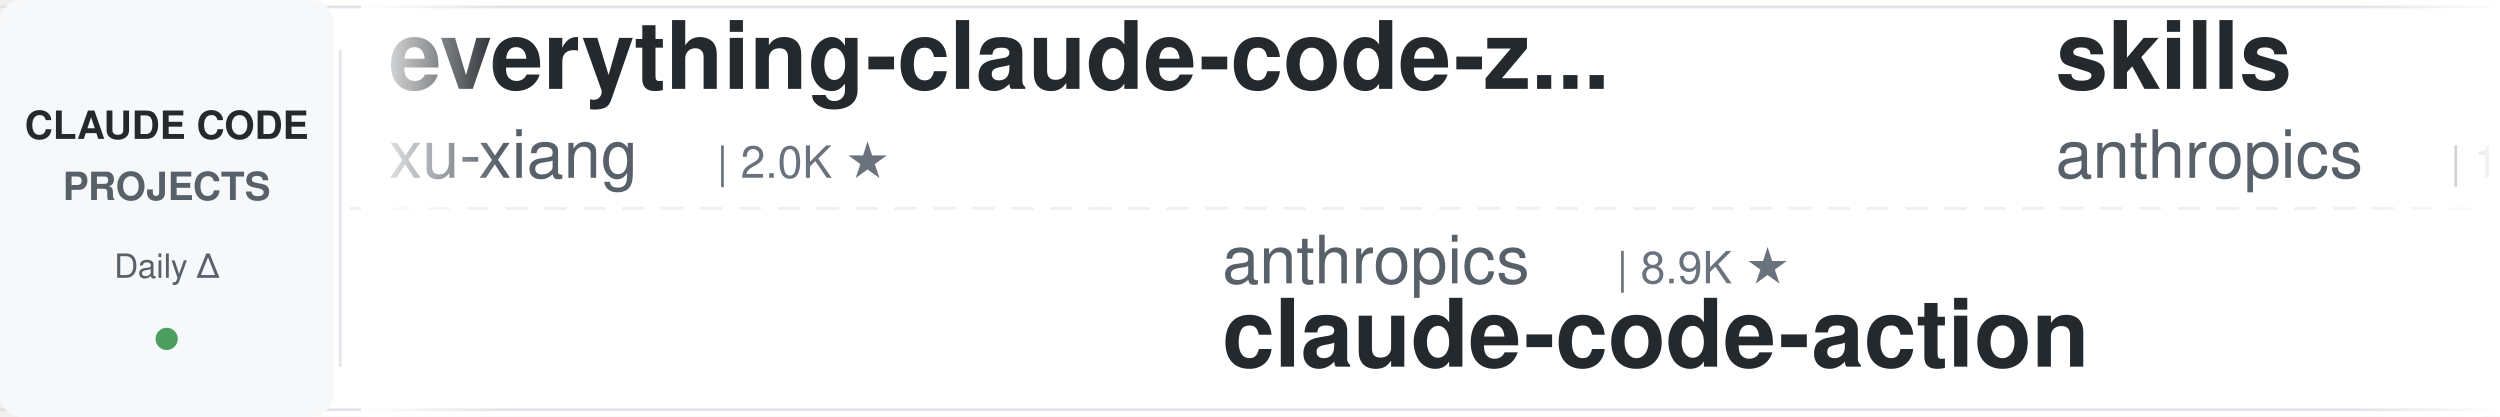
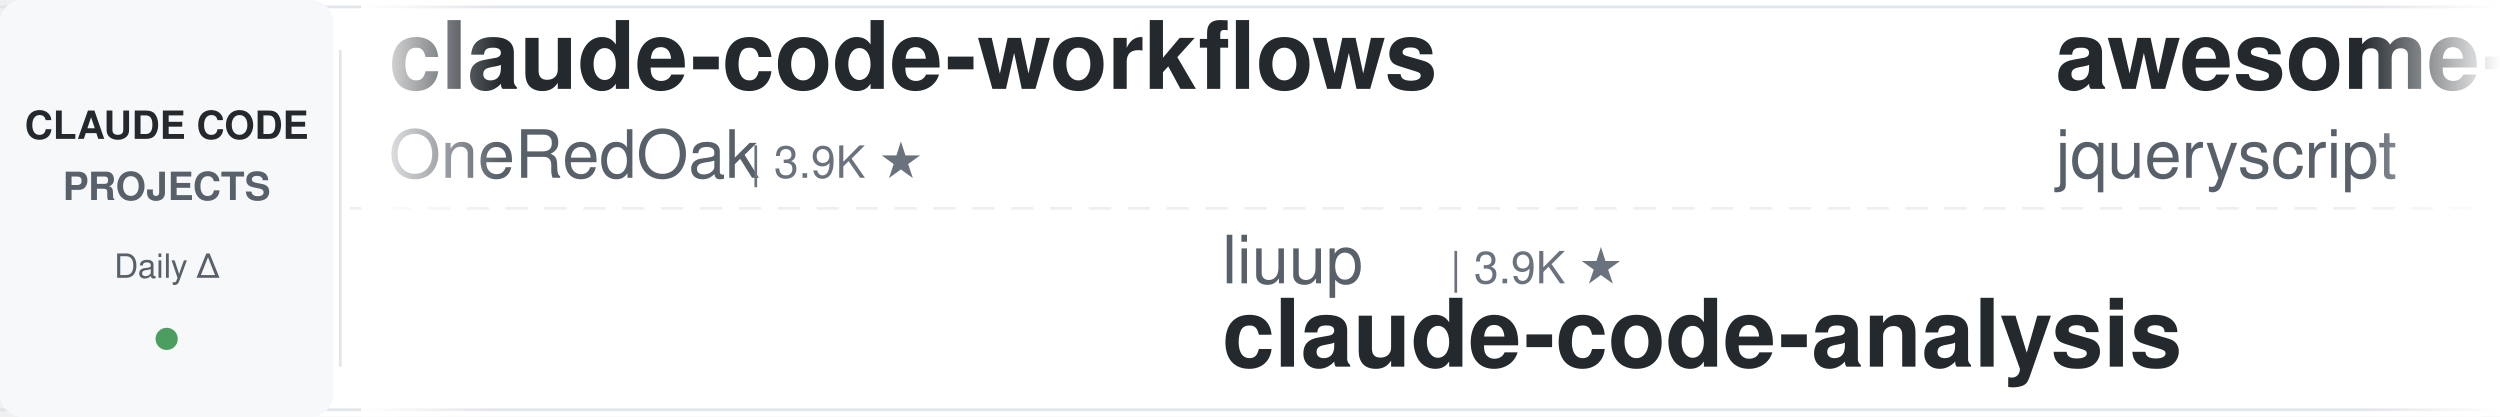
<svg xmlns="http://www.w3.org/2000/svg" width="900" height="150">
  <defs>
    <linearGradient id="leftFade" x1="0%" y1="0%" x2="100%" y2="0%">
      <stop offset="0%" style="stop-color:#ffffff;stop-opacity:1" />
      <stop offset="100%" style="stop-color:#ffffff;stop-opacity:0" />
    </linearGradient>
    <linearGradient id="rightFade" x1="0%" y1="0%" x2="100%" y2="0%">
      <stop offset="0%" style="stop-color:#ffffff;stop-opacity:0" />
      <stop offset="100%" style="stop-color:#ffffff;stop-opacity:1" />
    </linearGradient>
  </defs>
  <rect width="900" height="150" fill="#ffffff" rx="8" />
  <rect x="0" y="2" width="900" height="1" fill="#e1e4e8" />
  <rect x="0" y="147" width="900" height="1" fill="#e1e4e8" />
  <line x1="0" y1="75" x2="900" y2="75" stroke="#e1e4e8" stroke-width="1" stroke-dasharray="8 6" opacity="0.6" />
  <rect x="0" y="0" width="120" height="150" fill="#f6f8fa" rx="8" />
  <text x="60" y="50" font-family="-apple-system, BlinkMacSystemFont, 'Segoe UI', Helvetica, Arial, sans-serif" font-size="14" font-weight="600" fill="#24292e" text-anchor="middle">CLAUDE CODE</text>
  <text x="60" y="72" font-family="-apple-system, BlinkMacSystemFont, 'Segoe UI', Helvetica, Arial, sans-serif" font-size="14" font-weight="600" fill="#586069" text-anchor="middle">PROJECTS</text>
  <text x="60" y="100" font-family="-apple-system, BlinkMacSystemFont, 'Segoe UI', Helvetica, Arial, sans-serif" font-size="12" font-weight="500" fill="#586069" text-anchor="middle">Daily Δ</text>
  <circle cx="60" cy="122" r="4" fill="#22863a" opacity="0.8" />
  <rect x="122" y="18" width="1" height="114" fill="#e1e4e8" />
  <clipPath id="tickerClip">
    <rect x="130" y="0" width="770" height="150" />
  </clipPath>
  <g clip-path="url(#tickerClip)">
    <g id="tickerItems">
      <animateTransform attributeName="transform" attributeType="XML" type="translate" from="0 0" to="-3000 0" dur="54s" repeatCount="indefinite" />
      <g transform="translate(0, 0)">
-         <text x="140" y="32" font-family="-apple-system, BlinkMacSystemFont, 'Segoe UI', Helvetica, Arial, sans-serif" font-size="34" font-weight="600" fill="#24292e">everything-claude-code-z...</text>
-         <text x="140" y="64" font-family="-apple-system, BlinkMacSystemFont, 'Segoe UI', Helvetica, Arial, sans-serif" font-size="24" font-weight="400" fill="#586069">xu-xiang</text>
-         <text x="258" y="64" font-family="-apple-system, BlinkMacSystemFont, 'Segoe UI', Helvetica, Arial, sans-serif" font-size="16" font-weight="500" fill="#6a737d">| 2.0K ★</text>
+         <text x="140" y="32" font-family="-apple-system, BlinkMacSystemFont, 'Segoe UI', Helvetica, Arial, sans-serif" font-size="34" font-weight="600" fill="#24292e">claude-code-workflows</text>
+         <text x="140" y="64" font-family="-apple-system, BlinkMacSystemFont, 'Segoe UI', Helvetica, Arial, sans-serif" font-size="24" font-weight="400" fill="#586069">OneRedOak</text>
+         <text x="270" y="64" font-family="-apple-system, BlinkMacSystemFont, 'Segoe UI', Helvetica, Arial, sans-serif" font-size="16" font-weight="500" fill="#6a737d">| 3.9K ★</text>
      </g>
      <g transform="translate(300, 0)">
-         <text x="140" y="102" font-family="-apple-system, BlinkMacSystemFont, 'Segoe UI', Helvetica, Arial, sans-serif" font-size="24" font-weight="400" fill="#586069">anthropics</text>
-         <text x="282" y="102" font-family="-apple-system, BlinkMacSystemFont, 'Segoe UI', Helvetica, Arial, sans-serif" font-size="16" font-weight="500" fill="#6a737d">| 8.9K ★</text>
-         <text x="140" y="132" font-family="-apple-system, BlinkMacSystemFont, 'Segoe UI', Helvetica, Arial, sans-serif" font-size="34" font-weight="600" fill="#24292e">claude-code-action</text>
+         <text x="140" y="102" font-family="-apple-system, BlinkMacSystemFont, 'Segoe UI', Helvetica, Arial, sans-serif" font-size="24" font-weight="400" fill="#586069">liuup</text>
+         <text x="222" y="102" font-family="-apple-system, BlinkMacSystemFont, 'Segoe UI', Helvetica, Arial, sans-serif" font-size="16" font-weight="500" fill="#6a737d">| 3.9K ★</text>
+         <text x="140" y="132" font-family="-apple-system, BlinkMacSystemFont, 'Segoe UI', Helvetica, Arial, sans-serif" font-size="34" font-weight="600" fill="#24292e">claude-code-analysis</text>
      </g>
      <g transform="translate(600, 0)">
-         <text x="140" y="32" font-family="-apple-system, BlinkMacSystemFont, 'Segoe UI', Helvetica, Arial, sans-serif" font-size="34" font-weight="600" fill="#24292e">skills</text>
-         <text x="140" y="64" font-family="-apple-system, BlinkMacSystemFont, 'Segoe UI', Helvetica, Arial, sans-serif" font-size="24" font-weight="400" fill="#586069">anthropics</text>
-         <text x="282" y="64" font-family="-apple-system, BlinkMacSystemFont, 'Segoe UI', Helvetica, Arial, sans-serif" font-size="16" font-weight="500" fill="#6a737d">| 177.2K ★</text>
+         <text x="140" y="32" font-family="-apple-system, BlinkMacSystemFont, 'Segoe UI', Helvetica, Arial, sans-serif" font-size="34" font-weight="600" fill="#24292e">awesome-claude-code</text>
+         <text x="140" y="64" font-family="-apple-system, BlinkMacSystemFont, 'Segoe UI', Helvetica, Arial, sans-serif" font-size="24" font-weight="400" fill="#586069">jqueryscript</text>
+         <text x="306" y="64" font-family="-apple-system, BlinkMacSystemFont, 'Segoe UI', Helvetica, Arial, sans-serif" font-size="16" font-weight="500" fill="#6a737d">| 517 ★</text>
      </g>
      <g transform="translate(900, 0)">
-         <text x="140" y="102" font-family="-apple-system, BlinkMacSystemFont, 'Segoe UI', Helvetica, Arial, sans-serif" font-size="24" font-weight="400" fill="#586069">oboard</text>
-         <text x="234" y="102" font-family="-apple-system, BlinkMacSystemFont, 'Segoe UI', Helvetica, Arial, sans-serif" font-size="16" font-weight="500" fill="#6a737d">| 3.3K ★</text>
-         <text x="140" y="132" font-family="-apple-system, BlinkMacSystemFont, 'Segoe UI', Helvetica, Arial, sans-serif" font-size="34" font-weight="600" fill="#24292e">claude-code-rev</text>
+         <text x="140" y="102" font-family="-apple-system, BlinkMacSystemFont, 'Segoe UI', Helvetica, Arial, sans-serif" font-size="24" font-weight="400" fill="#586069">lintsinghua</text>
+         <text x="294" y="102" font-family="-apple-system, BlinkMacSystemFont, 'Segoe UI', Helvetica, Arial, sans-serif" font-size="16" font-weight="500" fill="#6a737d">| 4.3K ★</text>
+         <text x="140" y="132" font-family="-apple-system, BlinkMacSystemFont, 'Segoe UI', Helvetica, Arial, sans-serif" font-size="34" font-weight="600" fill="#24292e">claude-code-book</text>
      </g>
      <g transform="translate(1200, 0)">
-         <text x="140" y="32" font-family="-apple-system, BlinkMacSystemFont, 'Segoe UI', Helvetica, Arial, sans-serif" font-size="34" font-weight="600" fill="#24292e">Claude-Code-Usage-Monito...</text>
-         <text x="140" y="64" font-family="-apple-system, BlinkMacSystemFont, 'Segoe UI', Helvetica, Arial, sans-serif" font-size="24" font-weight="400" fill="#586069">Maciek-roboblog</text>
-         <text x="342" y="64" font-family="-apple-system, BlinkMacSystemFont, 'Segoe UI', Helvetica, Arial, sans-serif" font-size="16" font-weight="500" fill="#6a737d">| 8.7K ★</text>
+         <text x="140" y="32" font-family="-apple-system, BlinkMacSystemFont, 'Segoe UI', Helvetica, Arial, sans-serif" font-size="34" font-weight="600" fill="#24292e">pi-vs-claude-code</text>
+         <text x="140" y="64" font-family="-apple-system, BlinkMacSystemFont, 'Segoe UI', Helvetica, Arial, sans-serif" font-size="24" font-weight="400" fill="#586069">disler</text>
+         <text x="234" y="64" font-family="-apple-system, BlinkMacSystemFont, 'Segoe UI', Helvetica, Arial, sans-serif" font-size="16" font-weight="500" fill="#6a737d">| 1.7K ★</text>
      </g>
      <g transform="translate(1500, 0)">
-         <text x="140" y="102" font-family="-apple-system, BlinkMacSystemFont, 'Segoe UI', Helvetica, Arial, sans-serif" font-size="24" font-weight="400" fill="#586069">anthropics</text>
-         <text x="282" y="102" font-family="-apple-system, BlinkMacSystemFont, 'Segoe UI', Helvetica, Arial, sans-serif" font-size="16" font-weight="500" fill="#6a737d">| 6.2K ★</text>
-         <text x="140" y="132" font-family="-apple-system, BlinkMacSystemFont, 'Segoe UI', Helvetica, Arial, sans-serif" font-size="34" font-weight="600" fill="#24292e">claude-code-security-rev...</text>
+         <text x="140" y="102" font-family="-apple-system, BlinkMacSystemFont, 'Segoe UI', Helvetica, Arial, sans-serif" font-size="24" font-weight="400" fill="#586069">lorryjovens-hub</text>
+         <text x="342" y="102" font-family="-apple-system, BlinkMacSystemFont, 'Segoe UI', Helvetica, Arial, sans-serif" font-size="16" font-weight="500" fill="#6a737d">| 1.7K ★</text>
+         <text x="140" y="132" font-family="-apple-system, BlinkMacSystemFont, 'Segoe UI', Helvetica, Arial, sans-serif" font-size="34" font-weight="600" fill="#24292e">claude-code-rust</text>
      </g>
      <g transform="translate(1800, 0)">
-         <text x="140" y="32" font-family="-apple-system, BlinkMacSystemFont, 'Segoe UI', Helvetica, Arial, sans-serif" font-size="34" font-weight="600" fill="#24292e">edmunds-claude-code</text>
-         <text x="140" y="64" font-family="-apple-system, BlinkMacSystemFont, 'Segoe UI', Helvetica, Arial, sans-serif" font-size="24" font-weight="400" fill="#586069">edmund-io</text>
-         <text x="270" y="64" font-family="-apple-system, BlinkMacSystemFont, 'Segoe UI', Helvetica, Arial, sans-serif" font-size="16" font-weight="500" fill="#6a737d">| 1.5K ★</text>
+         <text x="140" y="32" font-family="-apple-system, BlinkMacSystemFont, 'Segoe UI', Helvetica, Arial, sans-serif" font-size="34" font-weight="600" fill="#24292e">claude-code-security-rev...</text>
+         <text x="140" y="64" font-family="-apple-system, BlinkMacSystemFont, 'Segoe UI', Helvetica, Arial, sans-serif" font-size="24" font-weight="400" fill="#586069">anthropics</text>
+         <text x="282" y="64" font-family="-apple-system, BlinkMacSystemFont, 'Segoe UI', Helvetica, Arial, sans-serif" font-size="16" font-weight="500" fill="#6a737d">| 6.2K ★</text>
      </g>
      <g transform="translate(2100, 0)">
-         <text x="140" y="102" font-family="-apple-system, BlinkMacSystemFont, 'Segoe UI', Helvetica, Arial, sans-serif" font-size="24" font-weight="400" fill="#586069">overwirehq</text>
-         <text x="282" y="102" font-family="-apple-system, BlinkMacSystemFont, 'Segoe UI', Helvetica, Arial, sans-serif" font-size="16" font-weight="500" fill="#6a737d">| 2.8K ★</text>
-         <text x="140" y="132" font-family="-apple-system, BlinkMacSystemFont, 'Segoe UI', Helvetica, Arial, sans-serif" font-size="34" font-weight="600" fill="#24292e">claude-code-telegram</text>
+         <text x="140" y="102" font-family="-apple-system, BlinkMacSystemFont, 'Segoe UI', Helvetica, Arial, sans-serif" font-size="24" font-weight="400" fill="#586069">shareAI-lab</text>
+         <text x="294" y="102" font-family="-apple-system, BlinkMacSystemFont, 'Segoe UI', Helvetica, Arial, sans-serif" font-size="16" font-weight="500" fill="#6a737d">| 77.2K ★</text>
+         <text x="140" y="132" font-family="-apple-system, BlinkMacSystemFont, 'Segoe UI', Helvetica, Arial, sans-serif" font-size="34" font-weight="600" fill="#24292e">learn-claude-code</text>
      </g>
      <g transform="translate(2400, 0)">
-         <text x="140" y="32" font-family="-apple-system, BlinkMacSystemFont, 'Segoe UI', Helvetica, Arial, sans-serif" font-size="34" font-weight="600" fill="#24292e">Auto-claude-code-researc...</text>
-         <text x="140" y="64" font-family="-apple-system, BlinkMacSystemFont, 'Segoe UI', Helvetica, Arial, sans-serif" font-size="24" font-weight="400" fill="#586069">wanshuiyin</text>
-         <text x="282" y="64" font-family="-apple-system, BlinkMacSystemFont, 'Segoe UI', Helvetica, Arial, sans-serif" font-size="16" font-weight="500" fill="#6a737d">| 16.4K ★</text>
+         <text x="140" y="32" font-family="-apple-system, BlinkMacSystemFont, 'Segoe UI', Helvetica, Arial, sans-serif" font-size="34" font-weight="600" fill="#24292e">claude-code-from-source</text>
+         <text x="140" y="64" font-family="-apple-system, BlinkMacSystemFont, 'Segoe UI', Helvetica, Arial, sans-serif" font-size="24" font-weight="400" fill="#586069">alejandrobalderas</text>
+         <text x="366" y="64" font-family="-apple-system, BlinkMacSystemFont, 'Segoe UI', Helvetica, Arial, sans-serif" font-size="16" font-weight="500" fill="#6a737d">| 2.8K ★</text>
      </g>
      <g transform="translate(2700, 0)">
-         <text x="140" y="102" font-family="-apple-system, BlinkMacSystemFont, 'Segoe UI', Helvetica, Arial, sans-serif" font-size="24" font-weight="400" fill="#586069">https-deeplearning-ai</text>
-         <text x="414" y="102" font-family="-apple-system, BlinkMacSystemFont, 'Segoe UI', Helvetica, Arial, sans-serif" font-size="16" font-weight="500" fill="#6a737d">| 549 ★</text>
-         <text x="140" y="132" font-family="-apple-system, BlinkMacSystemFont, 'Segoe UI', Helvetica, Arial, sans-serif" font-size="34" font-weight="600" fill="#24292e">sc-claude-code-files</text>
+         <text x="140" y="102" font-family="-apple-system, BlinkMacSystemFont, 'Segoe UI', Helvetica, Arial, sans-serif" font-size="24" font-weight="400" fill="#586069">zebbern</text>
+         <text x="246" y="102" font-family="-apple-system, BlinkMacSystemFont, 'Segoe UI', Helvetica, Arial, sans-serif" font-size="16" font-weight="500" fill="#6a737d">| 4.6K ★</text>
+         <text x="140" y="132" font-family="-apple-system, BlinkMacSystemFont, 'Segoe UI', Helvetica, Arial, sans-serif" font-size="34" font-weight="600" fill="#24292e">claude-code-guide</text>
      </g>
      <g transform="translate(3000, 0)">
-         <text x="140" y="32" font-family="-apple-system, BlinkMacSystemFont, 'Segoe UI', Helvetica, Arial, sans-serif" font-size="34" font-weight="600" fill="#24292e">everything-claude-code-z...</text>
-         <text x="140" y="64" font-family="-apple-system, BlinkMacSystemFont, 'Segoe UI', Helvetica, Arial, sans-serif" font-size="24" font-weight="400" fill="#586069">xu-xiang</text>
-         <text x="258" y="64" font-family="-apple-system, BlinkMacSystemFont, 'Segoe UI', Helvetica, Arial, sans-serif" font-size="16" font-weight="500" fill="#6a737d">| 2.0K ★</text>
+         <text x="140" y="32" font-family="-apple-system, BlinkMacSystemFont, 'Segoe UI', Helvetica, Arial, sans-serif" font-size="34" font-weight="600" fill="#24292e">claude-code-workflows</text>
+         <text x="140" y="64" font-family="-apple-system, BlinkMacSystemFont, 'Segoe UI', Helvetica, Arial, sans-serif" font-size="24" font-weight="400" fill="#586069">OneRedOak</text>
+         <text x="270" y="64" font-family="-apple-system, BlinkMacSystemFont, 'Segoe UI', Helvetica, Arial, sans-serif" font-size="16" font-weight="500" fill="#6a737d">| 3.9K ★</text>
      </g>
      <g transform="translate(3300, 0)">
-         <text x="140" y="102" font-family="-apple-system, BlinkMacSystemFont, 'Segoe UI', Helvetica, Arial, sans-serif" font-size="24" font-weight="400" fill="#586069">anthropics</text>
-         <text x="282" y="102" font-family="-apple-system, BlinkMacSystemFont, 'Segoe UI', Helvetica, Arial, sans-serif" font-size="16" font-weight="500" fill="#6a737d">| 8.9K ★</text>
-         <text x="140" y="132" font-family="-apple-system, BlinkMacSystemFont, 'Segoe UI', Helvetica, Arial, sans-serif" font-size="34" font-weight="600" fill="#24292e">claude-code-action</text>
+         <text x="140" y="102" font-family="-apple-system, BlinkMacSystemFont, 'Segoe UI', Helvetica, Arial, sans-serif" font-size="24" font-weight="400" fill="#586069">liuup</text>
+         <text x="222" y="102" font-family="-apple-system, BlinkMacSystemFont, 'Segoe UI', Helvetica, Arial, sans-serif" font-size="16" font-weight="500" fill="#6a737d">| 3.9K ★</text>
+         <text x="140" y="132" font-family="-apple-system, BlinkMacSystemFont, 'Segoe UI', Helvetica, Arial, sans-serif" font-size="34" font-weight="600" fill="#24292e">claude-code-analysis</text>
      </g>
      <g transform="translate(3600, 0)">
-         <text x="140" y="32" font-family="-apple-system, BlinkMacSystemFont, 'Segoe UI', Helvetica, Arial, sans-serif" font-size="34" font-weight="600" fill="#24292e">skills</text>
-         <text x="140" y="64" font-family="-apple-system, BlinkMacSystemFont, 'Segoe UI', Helvetica, Arial, sans-serif" font-size="24" font-weight="400" fill="#586069">anthropics</text>
-         <text x="282" y="64" font-family="-apple-system, BlinkMacSystemFont, 'Segoe UI', Helvetica, Arial, sans-serif" font-size="16" font-weight="500" fill="#6a737d">| 177.2K ★</text>
+         <text x="140" y="32" font-family="-apple-system, BlinkMacSystemFont, 'Segoe UI', Helvetica, Arial, sans-serif" font-size="34" font-weight="600" fill="#24292e">awesome-claude-code</text>
+         <text x="140" y="64" font-family="-apple-system, BlinkMacSystemFont, 'Segoe UI', Helvetica, Arial, sans-serif" font-size="24" font-weight="400" fill="#586069">jqueryscript</text>
+         <text x="306" y="64" font-family="-apple-system, BlinkMacSystemFont, 'Segoe UI', Helvetica, Arial, sans-serif" font-size="16" font-weight="500" fill="#6a737d">| 517 ★</text>
      </g>
      <g transform="translate(3900, 0)">
-         <text x="140" y="102" font-family="-apple-system, BlinkMacSystemFont, 'Segoe UI', Helvetica, Arial, sans-serif" font-size="24" font-weight="400" fill="#586069">oboard</text>
-         <text x="234" y="102" font-family="-apple-system, BlinkMacSystemFont, 'Segoe UI', Helvetica, Arial, sans-serif" font-size="16" font-weight="500" fill="#6a737d">| 3.3K ★</text>
-         <text x="140" y="132" font-family="-apple-system, BlinkMacSystemFont, 'Segoe UI', Helvetica, Arial, sans-serif" font-size="34" font-weight="600" fill="#24292e">claude-code-rev</text>
+         <text x="140" y="102" font-family="-apple-system, BlinkMacSystemFont, 'Segoe UI', Helvetica, Arial, sans-serif" font-size="24" font-weight="400" fill="#586069">lintsinghua</text>
+         <text x="294" y="102" font-family="-apple-system, BlinkMacSystemFont, 'Segoe UI', Helvetica, Arial, sans-serif" font-size="16" font-weight="500" fill="#6a737d">| 4.3K ★</text>
+         <text x="140" y="132" font-family="-apple-system, BlinkMacSystemFont, 'Segoe UI', Helvetica, Arial, sans-serif" font-size="34" font-weight="600" fill="#24292e">claude-code-book</text>
      </g>
    </g>
  </g>
  <rect x="130" y="0" width="50" height="150" fill="url(#leftFade)" />
  <rect x="850" y="0" width="50" height="150" fill="url(#rightFade)" />
</svg>
